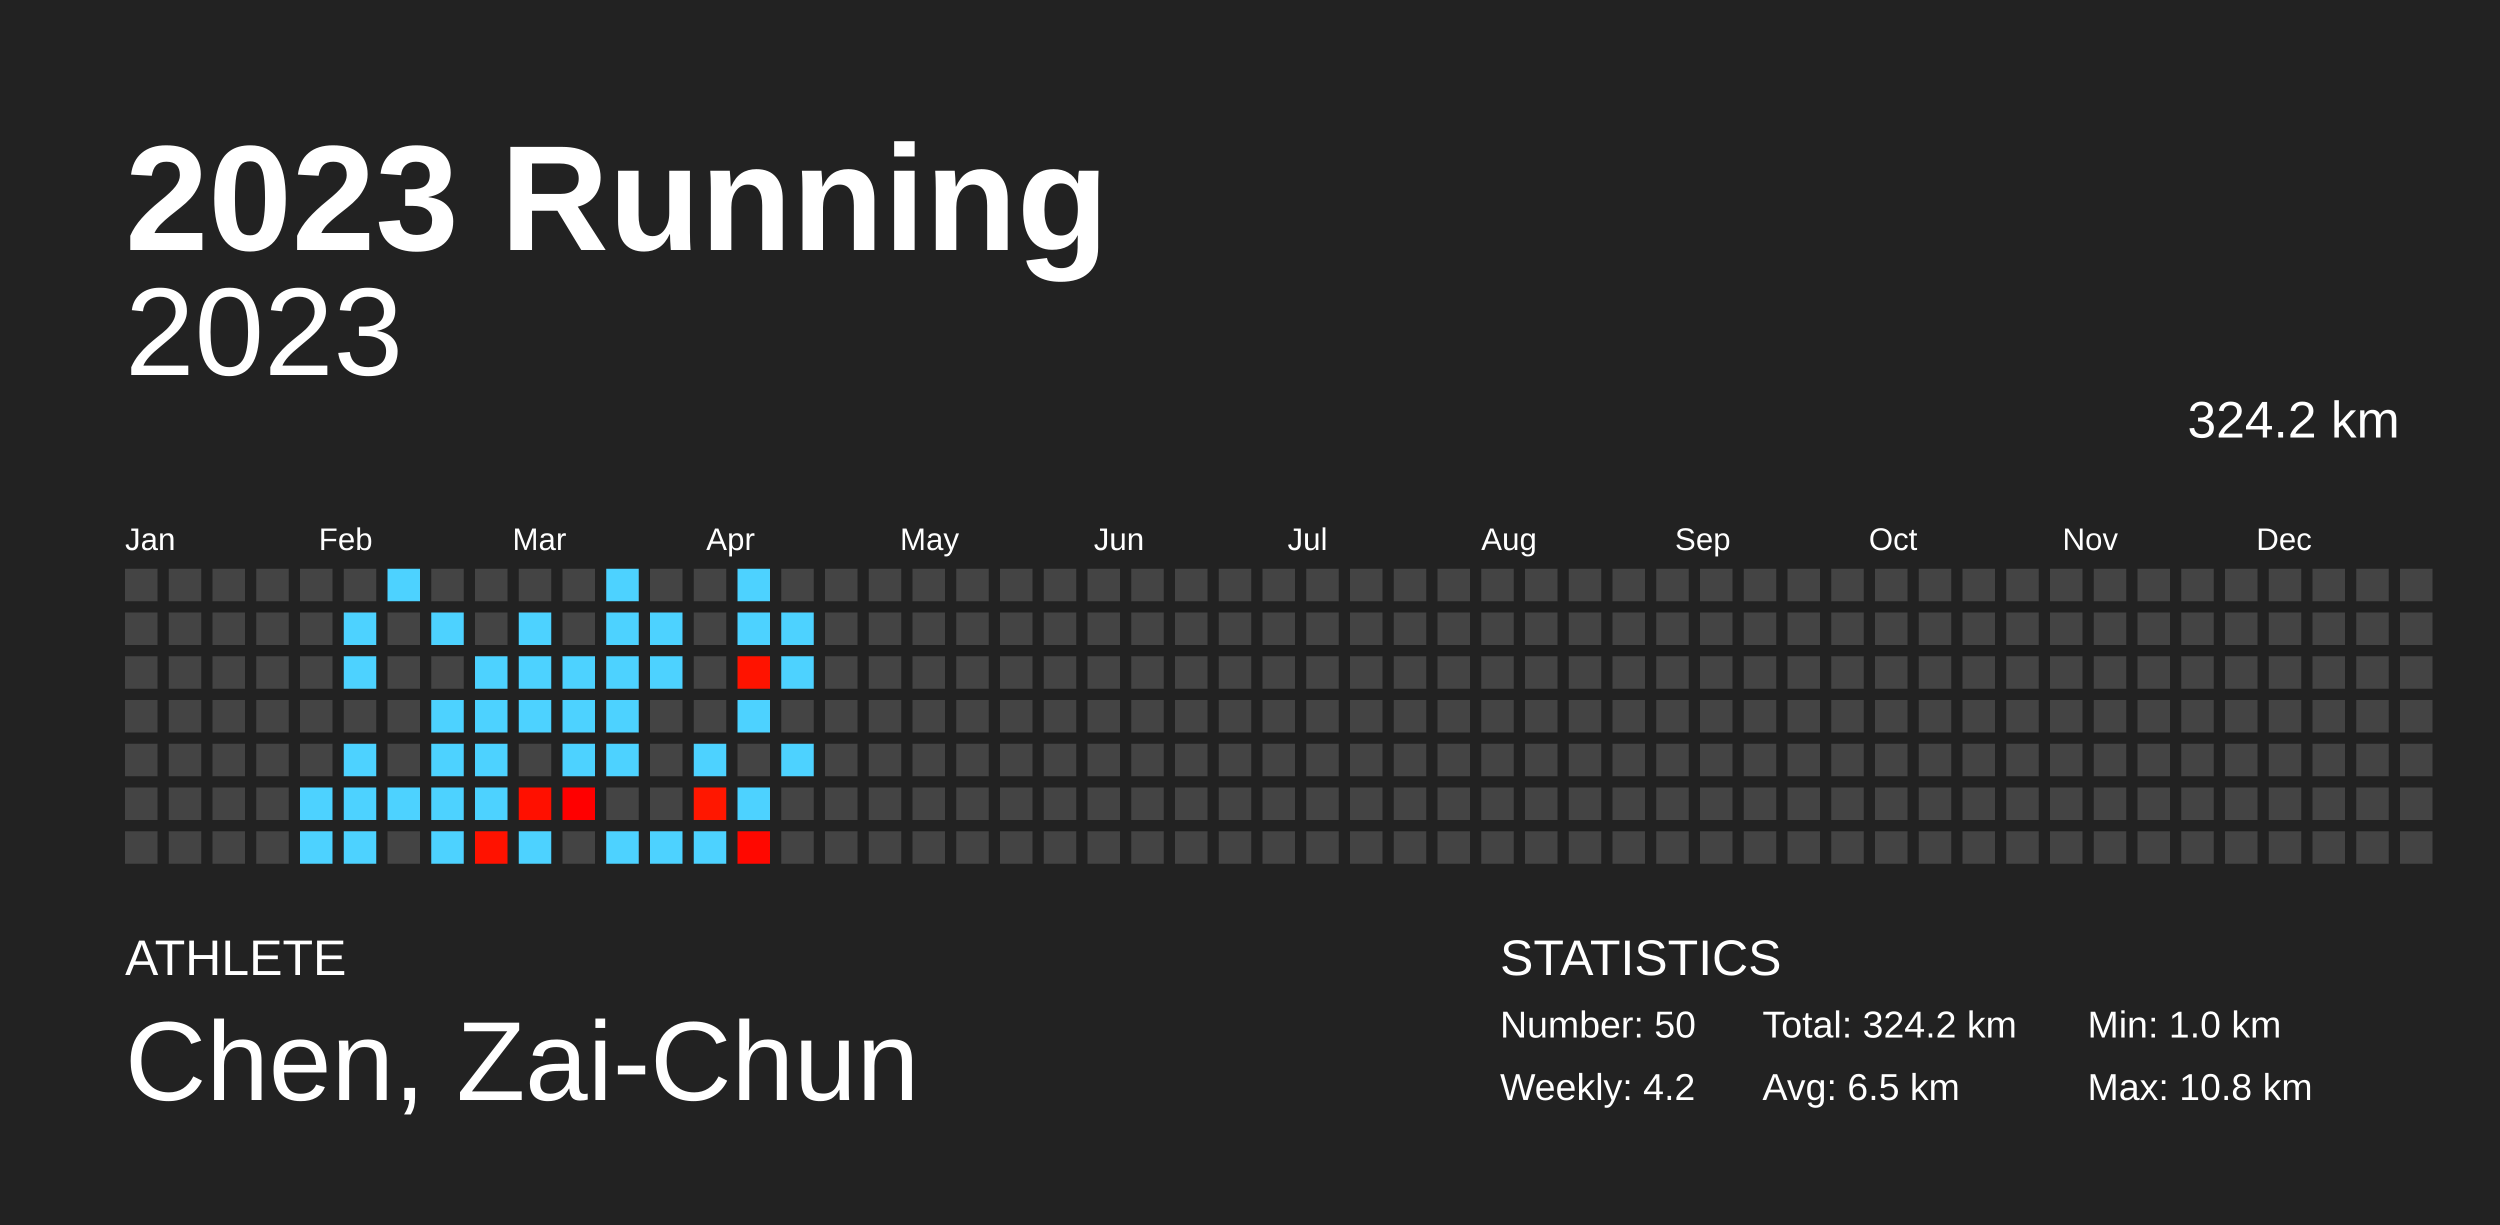
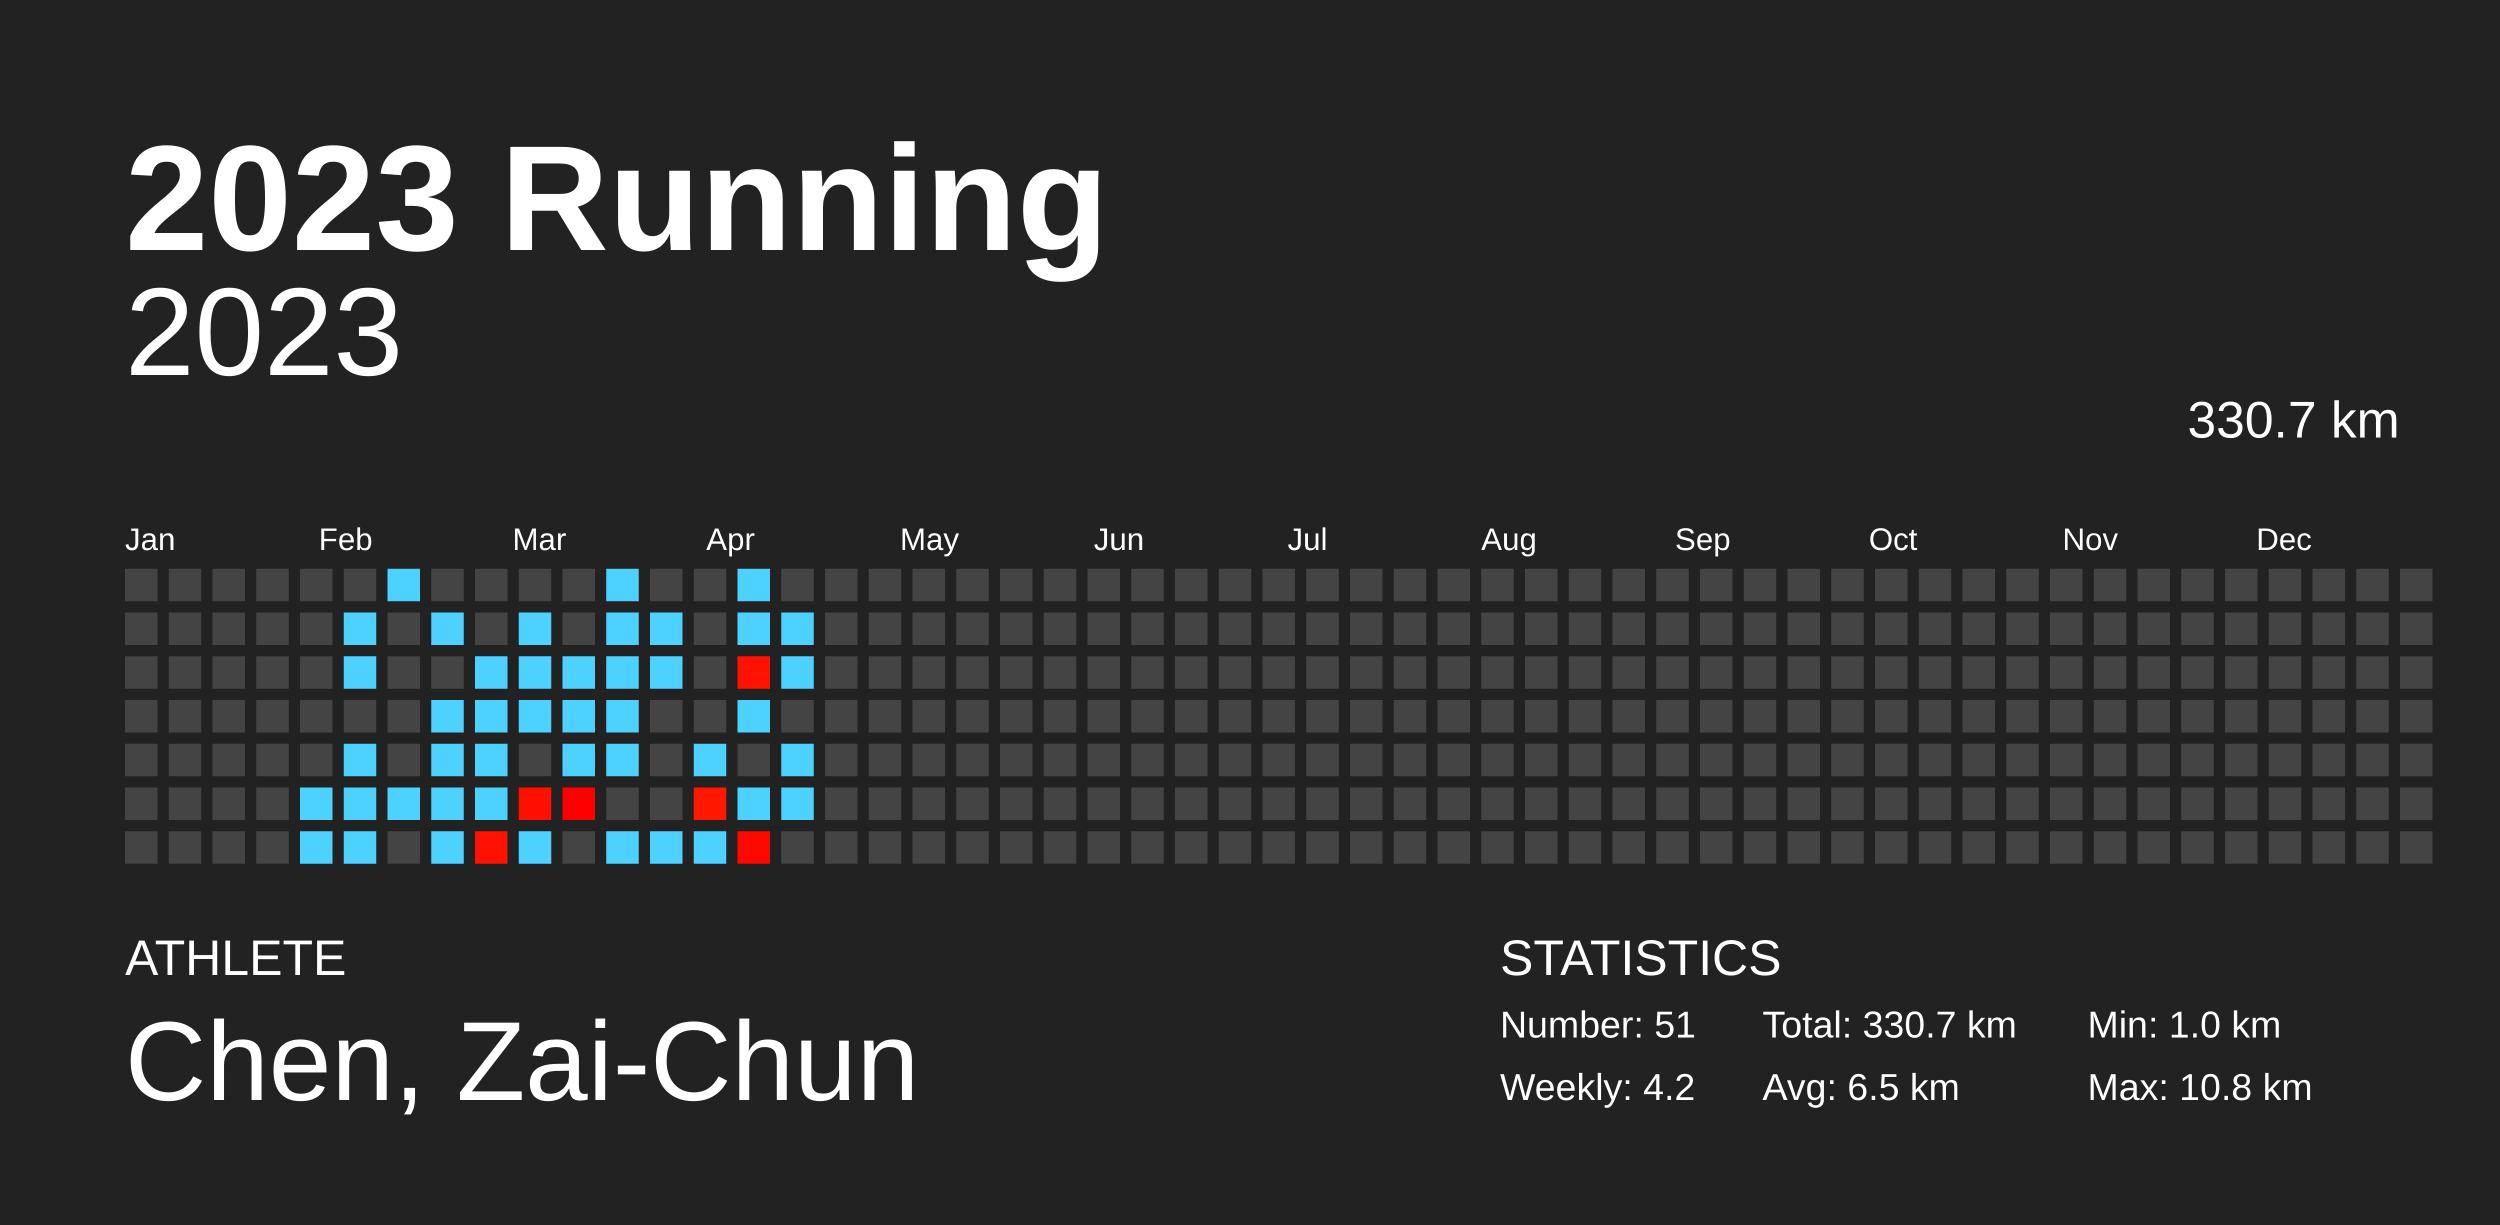
<svg xmlns="http://www.w3.org/2000/svg" baseProfile="full" height="98mm" version="1.1" viewBox="0,0,200,98" width="200mm">
  <defs />
  <rect fill="#222222" height="98" width="200" x="0" y="0" />
  <text fill="#FFFFFF" style="font-size:12px; font-family:Arial; font-weight:bold;" x="10" y="20">2023 Running</text>
  <text fill="#FFFFFF" style="font-size:4px; font-family:Arial" x="10" y="78">ATHLETE</text>
  <text fill="#FFFFFF" style="font-size:9px; font-family:Arial" x="10" y="88">Chen, Zai-Chun</text>
  <text fill="#FFFFFF" style="font-size:4px; font-family:Arial" x="120" y="78">STATISTICS</text>
-   <text fill="#FFFFFF" style="font-size:3px; font-family:Arial" x="120" y="83">Number: 50</text>
+   <text fill="#FFFFFF" style="font-size:3px; font-family:Arial" x="120" y="83">Number: 51</text>
  <text fill="#FFFFFF" style="font-size:3px; font-family:Arial" x="120" y="88">Weekly: 4.2</text>
-   <text fill="#FFFFFF" style="font-size:3px; font-family:Arial" x="141" y="83">Total: 324.2 km</text>
+   <text fill="#FFFFFF" style="font-size:3px; font-family:Arial" x="141" y="83">Total: 330.7 km</text>
  <text fill="#FFFFFF" style="font-size:3px; font-family:Arial" x="141" y="88">Avg: 6.5 km</text>
  <text fill="#FFFFFF" style="font-size:3px; font-family:Arial" x="167" y="83">Min: 1.0 km</text>
  <text fill="#FFFFFF" style="font-size:3px; font-family:Arial" x="167" y="88">Max: 10.8 km</text>
  <text alignment-baseline="hanging" fill="#FFFFFF" style="font-size:10.0px; font-family:Arial;" x="10" y="30">2023</text>
-   <text alignment-baseline="hanging" fill="#FFFFFF" style="font-size:4.125px; font-family:Arial;" x="175" y="35">324.2 km</text>
+   <text alignment-baseline="hanging" fill="#FFFFFF" style="font-size:4.125px; font-family:Arial;" x="175" y="35">330.7 km</text>
  <text fill="#FFFFFF" style="font-size:2.5px; font-family:Arial" x="10.0" y="44">Jan</text>
  <text fill="#FFFFFF" style="font-size:2.5px; font-family:Arial" x="25.5" y="44">Feb</text>
  <text fill="#FFFFFF" style="font-size:2.5px; font-family:Arial" x="41.0" y="44">Mar</text>
  <text fill="#FFFFFF" style="font-size:2.5px; font-family:Arial" x="56.5" y="44">Apr</text>
  <text fill="#FFFFFF" style="font-size:2.5px; font-family:Arial" x="72.0" y="44">May</text>
  <text fill="#FFFFFF" style="font-size:2.5px; font-family:Arial" x="87.5" y="44">Jun</text>
  <text fill="#FFFFFF" style="font-size:2.5px; font-family:Arial" x="103.0" y="44">Jul</text>
  <text fill="#FFFFFF" style="font-size:2.5px; font-family:Arial" x="118.5" y="44">Aug</text>
  <text fill="#FFFFFF" style="font-size:2.5px; font-family:Arial" x="134.0" y="44">Sep</text>
  <text fill="#FFFFFF" style="font-size:2.5px; font-family:Arial" x="149.5" y="44">Oct</text>
  <text fill="#FFFFFF" style="font-size:2.5px; font-family:Arial" x="165.0" y="44">Nov</text>
  <text fill="#FFFFFF" style="font-size:2.5px; font-family:Arial" x="180.5" y="44">Dec</text>
  <rect fill="#444444" height="2.6" width="2.6" x="10.0" y="45.5" />
  <rect fill="#444444" height="2.6" width="2.6" x="10.0" y="49.0" />
  <rect fill="#444444" height="2.6" width="2.6" x="10.0" y="52.5" />
  <rect fill="#444444" height="2.6" width="2.6" x="10.0" y="56.0" />
  <rect fill="#444444" height="2.6" width="2.6" x="10.0" y="59.5" />
  <rect fill="#444444" height="2.6" width="2.6" x="10.0" y="63.0" />
  <rect fill="#444444" height="2.6" width="2.6" x="10.0" y="66.5" />
  <rect fill="#444444" height="2.6" width="2.6" x="13.5" y="45.5" />
  <rect fill="#444444" height="2.6" width="2.6" x="13.5" y="49.0" />
  <rect fill="#444444" height="2.6" width="2.6" x="13.5" y="52.5" />
  <rect fill="#444444" height="2.6" width="2.6" x="13.5" y="56.0" />
  <rect fill="#444444" height="2.6" width="2.6" x="13.5" y="59.5" />
  <rect fill="#444444" height="2.6" width="2.6" x="13.5" y="63.0" />
  <rect fill="#444444" height="2.6" width="2.6" x="13.5" y="66.5" />
  <rect fill="#444444" height="2.6" width="2.6" x="17.0" y="45.5" />
  <rect fill="#444444" height="2.6" width="2.6" x="17.0" y="49.0" />
  <rect fill="#444444" height="2.6" width="2.6" x="17.0" y="52.5" />
  <rect fill="#444444" height="2.6" width="2.6" x="17.0" y="56.0" />
  <rect fill="#444444" height="2.6" width="2.6" x="17.0" y="59.5" />
  <rect fill="#444444" height="2.6" width="2.6" x="17.0" y="63.0" />
  <rect fill="#444444" height="2.6" width="2.6" x="17.0" y="66.5" />
  <rect fill="#444444" height="2.6" width="2.6" x="20.5" y="45.5" />
  <rect fill="#444444" height="2.6" width="2.6" x="20.5" y="49.0" />
  <rect fill="#444444" height="2.6" width="2.6" x="20.5" y="52.5" />
  <rect fill="#444444" height="2.6" width="2.6" x="20.5" y="56.0" />
  <rect fill="#444444" height="2.6" width="2.6" x="20.5" y="59.5" />
  <rect fill="#444444" height="2.6" width="2.6" x="20.5" y="63.0" />
  <rect fill="#444444" height="2.6" width="2.6" x="20.5" y="66.5" />
  <rect fill="#444444" height="2.6" width="2.6" x="24.0" y="45.5" />
  <rect fill="#444444" height="2.6" width="2.6" x="24.0" y="49.0" />
  <rect fill="#444444" height="2.6" width="2.6" x="24.0" y="52.5" />
  <rect fill="#444444" height="2.6" width="2.6" x="24.0" y="56.0" />
  <rect fill="#444444" height="2.6" width="2.6" x="24.0" y="59.5" />
  <rect fill="#4dd2ff" height="2.6" width="2.6" x="24.0" y="63.0" />
  <rect fill="#4dd2ff" height="2.6" width="2.6" x="24.0" y="66.5" />
  <rect fill="#444444" height="2.6" width="2.6" x="27.5" y="45.5" />
  <rect fill="#4dd2ff" height="2.6" width="2.6" x="27.5" y="49.0" />
  <rect fill="#4dd2ff" height="2.6" width="2.6" x="27.5" y="52.5" />
  <rect fill="#444444" height="2.6" width="2.6" x="27.5" y="56.0" />
  <rect fill="#4dd2ff" height="2.6" width="2.6" x="27.5" y="59.5" />
  <rect fill="#4dd2ff" height="2.6" width="2.6" x="27.5" y="63.0" />
  <rect fill="#4dd2ff" height="2.6" width="2.6" x="27.5" y="66.5" />
  <rect fill="#4dd2ff" height="2.6" width="2.6" x="31.0" y="45.5" />
  <rect fill="#444444" height="2.6" width="2.6" x="31.0" y="49.0" />
  <rect fill="#444444" height="2.6" width="2.6" x="31.0" y="52.5" />
  <rect fill="#444444" height="2.6" width="2.6" x="31.0" y="56.0" />
  <rect fill="#444444" height="2.6" width="2.6" x="31.0" y="59.5" />
  <rect fill="#4dd2ff" height="2.6" width="2.6" x="31.0" y="63.0" />
  <rect fill="#444444" height="2.6" width="2.6" x="31.0" y="66.5" />
  <rect fill="#444444" height="2.6" width="2.6" x="34.5" y="45.5" />
  <rect fill="#4dd2ff" height="2.6" width="2.6" x="34.5" y="49.0" />
  <rect fill="#444444" height="2.6" width="2.6" x="34.5" y="52.5" />
  <rect fill="#4dd2ff" height="2.6" width="2.6" x="34.5" y="56.0" />
  <rect fill="#4dd2ff" height="2.6" width="2.6" x="34.5" y="59.5" />
  <rect fill="#4dd2ff" height="2.6" width="2.6" x="34.5" y="63.0" />
  <rect fill="#4dd2ff" height="2.6" width="2.6" x="34.5" y="66.5" />
  <rect fill="#444444" height="2.6" width="2.6" x="38.0" y="45.5" />
  <rect fill="#444444" height="2.6" width="2.6" x="38.0" y="49.0" />
  <rect fill="#4dd2ff" height="2.6" width="2.6" x="38.0" y="52.5" />
  <rect fill="#4dd2ff" height="2.6" width="2.6" x="38.0" y="56.0" />
  <rect fill="#4dd2ff" height="2.6" width="2.6" x="38.0" y="59.5" />
  <rect fill="#4dd2ff" height="2.6" width="2.6" x="38.0" y="63.0" />
  <rect fill="#ff1200" height="2.6" width="2.6" x="38.0" y="66.5" />
  <rect fill="#444444" height="2.6" width="2.6" x="41.5" y="45.5" />
  <rect fill="#4dd2ff" height="2.6" width="2.6" x="41.5" y="49.0" />
  <rect fill="#4dd2ff" height="2.6" width="2.6" x="41.5" y="52.5" />
  <rect fill="#4dd2ff" height="2.6" width="2.6" x="41.5" y="56.0" />
  <rect fill="#444444" height="2.6" width="2.6" x="41.5" y="59.5" />
  <rect fill="#ff1000" height="2.6" width="2.6" x="41.5" y="63.0" />
  <rect fill="#4dd2ff" height="2.6" width="2.6" x="41.5" y="66.5" />
  <rect fill="#444444" height="2.6" width="2.6" x="45.0" y="45.5" />
  <rect fill="#444444" height="2.6" width="2.6" x="45.0" y="49.0" />
  <rect fill="#4dd2ff" height="2.6" width="2.6" x="45.0" y="52.5" />
  <rect fill="#4dd2ff" height="2.6" width="2.6" x="45.0" y="56.0" />
  <rect fill="#4dd2ff" height="2.6" width="2.6" x="45.0" y="59.5" />
  <rect fill="#ff0000" height="2.6" width="2.6" x="45.0" y="63.0" />
  <rect fill="#444444" height="2.6" width="2.6" x="45.0" y="66.5" />
  <rect fill="#4dd2ff" height="2.6" width="2.6" x="48.5" y="45.5" />
  <rect fill="#4dd2ff" height="2.6" width="2.6" x="48.5" y="49.0" />
  <rect fill="#4dd2ff" height="2.6" width="2.6" x="48.5" y="52.5" />
  <rect fill="#4dd2ff" height="2.6" width="2.6" x="48.5" y="56.0" />
  <rect fill="#4dd2ff" height="2.6" width="2.6" x="48.5" y="59.5" />
  <rect fill="#444444" height="2.6" width="2.6" x="48.5" y="63.0" />
  <rect fill="#4dd2ff" height="2.6" width="2.6" x="48.5" y="66.5" />
  <rect fill="#444444" height="2.6" width="2.6" x="52.0" y="45.5" />
  <rect fill="#4dd2ff" height="2.6" width="2.6" x="52.0" y="49.0" />
  <rect fill="#4dd2ff" height="2.6" width="2.6" x="52.0" y="52.5" />
  <rect fill="#444444" height="2.6" width="2.6" x="52.0" y="56.0" />
  <rect fill="#444444" height="2.6" width="2.6" x="52.0" y="59.5" />
  <rect fill="#444444" height="2.6" width="2.6" x="52.0" y="63.0" />
  <rect fill="#4dd2ff" height="2.6" width="2.6" x="52.0" y="66.5" />
  <rect fill="#444444" height="2.6" width="2.6" x="55.5" y="45.5" />
  <rect fill="#444444" height="2.6" width="2.6" x="55.5" y="49.0" />
  <rect fill="#444444" height="2.6" width="2.6" x="55.5" y="52.5" />
  <rect fill="#444444" height="2.6" width="2.6" x="55.5" y="56.0" />
  <rect fill="#4dd2ff" height="2.6" width="2.6" x="55.5" y="59.5" />
  <rect fill="#ff1700" height="2.6" width="2.6" x="55.5" y="63.0" />
  <rect fill="#4dd2ff" height="2.6" width="2.6" x="55.5" y="66.5" />
  <rect fill="#4dd2ff" height="2.6" width="2.6" x="59.0" y="45.5" />
  <rect fill="#4dd2ff" height="2.6" width="2.6" x="59.0" y="49.0" />
  <rect fill="#ff1300" height="2.6" width="2.6" x="59.0" y="52.5" />
  <rect fill="#4dd2ff" height="2.6" width="2.6" x="59.0" y="56.0" />
  <rect fill="#444444" height="2.6" width="2.6" x="59.0" y="59.5" />
  <rect fill="#4dd2ff" height="2.6" width="2.6" x="59.0" y="63.0" />
  <rect fill="#ff0800" height="2.6" width="2.6" x="59.0" y="66.5" />
  <rect fill="#444444" height="2.6" width="2.6" x="62.5" y="45.5" />
  <rect fill="#4dd2ff" height="2.6" width="2.6" x="62.5" y="49.0" />
  <rect fill="#4dd2ff" height="2.6" width="2.6" x="62.5" y="52.5" />
  <rect fill="#444444" height="2.6" width="2.6" x="62.5" y="56.0" />
  <rect fill="#4dd2ff" height="2.6" width="2.6" x="62.5" y="59.5" />
-   <rect fill="#444444" height="2.6" width="2.6" x="62.5" y="63.0" />
+   <rect fill="#4dd2ff" height="2.6" width="2.6" x="62.5" y="63.0" />
  <rect fill="#444444" height="2.6" width="2.6" x="62.5" y="66.5" />
  <rect fill="#444444" height="2.6" width="2.6" x="66.0" y="45.5" />
  <rect fill="#444444" height="2.6" width="2.6" x="66.0" y="49.0" />
  <rect fill="#444444" height="2.6" width="2.6" x="66.0" y="52.5" />
  <rect fill="#444444" height="2.6" width="2.6" x="66.0" y="56.0" />
  <rect fill="#444444" height="2.6" width="2.6" x="66.0" y="59.5" />
  <rect fill="#444444" height="2.6" width="2.6" x="66.0" y="63.0" />
  <rect fill="#444444" height="2.6" width="2.6" x="66.0" y="66.5" />
  <rect fill="#444444" height="2.6" width="2.6" x="69.5" y="45.5" />
  <rect fill="#444444" height="2.6" width="2.6" x="69.5" y="49.0" />
  <rect fill="#444444" height="2.6" width="2.6" x="69.5" y="52.5" />
  <rect fill="#444444" height="2.6" width="2.6" x="69.5" y="56.0" />
  <rect fill="#444444" height="2.6" width="2.6" x="69.5" y="59.5" />
  <rect fill="#444444" height="2.6" width="2.6" x="69.5" y="63.0" />
  <rect fill="#444444" height="2.6" width="2.6" x="69.5" y="66.5" />
  <rect fill="#444444" height="2.6" width="2.6" x="73.0" y="45.5" />
  <rect fill="#444444" height="2.6" width="2.6" x="73.0" y="49.0" />
  <rect fill="#444444" height="2.6" width="2.6" x="73.0" y="52.5" />
  <rect fill="#444444" height="2.6" width="2.6" x="73.0" y="56.0" />
  <rect fill="#444444" height="2.6" width="2.6" x="73.0" y="59.5" />
  <rect fill="#444444" height="2.6" width="2.6" x="73.0" y="63.0" />
  <rect fill="#444444" height="2.6" width="2.6" x="73.0" y="66.5" />
  <rect fill="#444444" height="2.6" width="2.6" x="76.5" y="45.5" />
  <rect fill="#444444" height="2.6" width="2.6" x="76.5" y="49.0" />
  <rect fill="#444444" height="2.6" width="2.6" x="76.5" y="52.5" />
  <rect fill="#444444" height="2.6" width="2.6" x="76.5" y="56.0" />
  <rect fill="#444444" height="2.6" width="2.6" x="76.5" y="59.5" />
  <rect fill="#444444" height="2.6" width="2.6" x="76.5" y="63.0" />
  <rect fill="#444444" height="2.6" width="2.6" x="76.5" y="66.5" />
  <rect fill="#444444" height="2.6" width="2.6" x="80.0" y="45.5" />
  <rect fill="#444444" height="2.6" width="2.6" x="80.0" y="49.0" />
  <rect fill="#444444" height="2.6" width="2.6" x="80.0" y="52.5" />
  <rect fill="#444444" height="2.6" width="2.6" x="80.0" y="56.0" />
  <rect fill="#444444" height="2.6" width="2.6" x="80.0" y="59.5" />
  <rect fill="#444444" height="2.6" width="2.6" x="80.0" y="63.0" />
  <rect fill="#444444" height="2.6" width="2.6" x="80.0" y="66.5" />
  <rect fill="#444444" height="2.6" width="2.6" x="83.5" y="45.5" />
  <rect fill="#444444" height="2.6" width="2.6" x="83.5" y="49.0" />
  <rect fill="#444444" height="2.6" width="2.6" x="83.5" y="52.5" />
  <rect fill="#444444" height="2.6" width="2.6" x="83.5" y="56.0" />
  <rect fill="#444444" height="2.6" width="2.6" x="83.5" y="59.5" />
  <rect fill="#444444" height="2.6" width="2.6" x="83.5" y="63.0" />
  <rect fill="#444444" height="2.6" width="2.6" x="83.5" y="66.5" />
  <rect fill="#444444" height="2.6" width="2.6" x="87.0" y="45.5" />
  <rect fill="#444444" height="2.6" width="2.6" x="87.0" y="49.0" />
  <rect fill="#444444" height="2.6" width="2.6" x="87.0" y="52.5" />
  <rect fill="#444444" height="2.6" width="2.6" x="87.0" y="56.0" />
  <rect fill="#444444" height="2.6" width="2.6" x="87.0" y="59.5" />
  <rect fill="#444444" height="2.6" width="2.6" x="87.0" y="63.0" />
  <rect fill="#444444" height="2.6" width="2.6" x="87.0" y="66.5" />
  <rect fill="#444444" height="2.6" width="2.6" x="90.5" y="45.5" />
  <rect fill="#444444" height="2.6" width="2.6" x="90.5" y="49.0" />
  <rect fill="#444444" height="2.6" width="2.6" x="90.5" y="52.5" />
  <rect fill="#444444" height="2.6" width="2.6" x="90.5" y="56.0" />
  <rect fill="#444444" height="2.6" width="2.6" x="90.5" y="59.5" />
  <rect fill="#444444" height="2.6" width="2.6" x="90.5" y="63.0" />
  <rect fill="#444444" height="2.6" width="2.6" x="90.5" y="66.5" />
  <rect fill="#444444" height="2.6" width="2.6" x="94.0" y="45.5" />
  <rect fill="#444444" height="2.6" width="2.6" x="94.0" y="49.0" />
  <rect fill="#444444" height="2.6" width="2.6" x="94.0" y="52.5" />
  <rect fill="#444444" height="2.6" width="2.6" x="94.0" y="56.0" />
  <rect fill="#444444" height="2.6" width="2.6" x="94.0" y="59.5" />
  <rect fill="#444444" height="2.6" width="2.6" x="94.0" y="63.0" />
  <rect fill="#444444" height="2.6" width="2.6" x="94.0" y="66.5" />
  <rect fill="#444444" height="2.6" width="2.6" x="97.5" y="45.5" />
  <rect fill="#444444" height="2.6" width="2.6" x="97.5" y="49.0" />
  <rect fill="#444444" height="2.6" width="2.6" x="97.5" y="52.5" />
  <rect fill="#444444" height="2.6" width="2.6" x="97.5" y="56.0" />
  <rect fill="#444444" height="2.6" width="2.6" x="97.5" y="59.5" />
  <rect fill="#444444" height="2.6" width="2.6" x="97.5" y="63.0" />
  <rect fill="#444444" height="2.6" width="2.6" x="97.5" y="66.5" />
  <rect fill="#444444" height="2.6" width="2.6" x="101.0" y="45.5" />
  <rect fill="#444444" height="2.6" width="2.6" x="101.0" y="49.0" />
  <rect fill="#444444" height="2.6" width="2.6" x="101.0" y="52.5" />
  <rect fill="#444444" height="2.6" width="2.6" x="101.0" y="56.0" />
  <rect fill="#444444" height="2.6" width="2.6" x="101.0" y="59.5" />
  <rect fill="#444444" height="2.6" width="2.6" x="101.0" y="63.0" />
  <rect fill="#444444" height="2.6" width="2.6" x="101.0" y="66.5" />
  <rect fill="#444444" height="2.6" width="2.6" x="104.5" y="45.5" />
  <rect fill="#444444" height="2.6" width="2.6" x="104.5" y="49.0" />
  <rect fill="#444444" height="2.6" width="2.6" x="104.5" y="52.5" />
  <rect fill="#444444" height="2.6" width="2.6" x="104.5" y="56.0" />
  <rect fill="#444444" height="2.6" width="2.6" x="104.5" y="59.5" />
  <rect fill="#444444" height="2.6" width="2.6" x="104.5" y="63.0" />
  <rect fill="#444444" height="2.6" width="2.6" x="104.5" y="66.5" />
  <rect fill="#444444" height="2.6" width="2.6" x="108.0" y="45.5" />
  <rect fill="#444444" height="2.6" width="2.6" x="108.0" y="49.0" />
  <rect fill="#444444" height="2.6" width="2.6" x="108.0" y="52.5" />
  <rect fill="#444444" height="2.6" width="2.6" x="108.0" y="56.0" />
  <rect fill="#444444" height="2.6" width="2.6" x="108.0" y="59.5" />
  <rect fill="#444444" height="2.6" width="2.6" x="108.0" y="63.0" />
  <rect fill="#444444" height="2.6" width="2.6" x="108.0" y="66.5" />
  <rect fill="#444444" height="2.6" width="2.6" x="111.5" y="45.5" />
  <rect fill="#444444" height="2.6" width="2.6" x="111.5" y="49.0" />
  <rect fill="#444444" height="2.6" width="2.6" x="111.5" y="52.5" />
  <rect fill="#444444" height="2.6" width="2.6" x="111.5" y="56.0" />
  <rect fill="#444444" height="2.6" width="2.6" x="111.5" y="59.5" />
  <rect fill="#444444" height="2.6" width="2.6" x="111.5" y="63.0" />
  <rect fill="#444444" height="2.6" width="2.6" x="111.5" y="66.5" />
  <rect fill="#444444" height="2.6" width="2.6" x="115.0" y="45.5" />
  <rect fill="#444444" height="2.6" width="2.6" x="115.0" y="49.0" />
  <rect fill="#444444" height="2.6" width="2.6" x="115.0" y="52.5" />
  <rect fill="#444444" height="2.6" width="2.6" x="115.0" y="56.0" />
  <rect fill="#444444" height="2.6" width="2.6" x="115.0" y="59.5" />
  <rect fill="#444444" height="2.6" width="2.6" x="115.0" y="63.0" />
  <rect fill="#444444" height="2.6" width="2.6" x="115.0" y="66.5" />
  <rect fill="#444444" height="2.6" width="2.6" x="118.5" y="45.5" />
  <rect fill="#444444" height="2.6" width="2.6" x="118.5" y="49.0" />
  <rect fill="#444444" height="2.6" width="2.6" x="118.5" y="52.5" />
  <rect fill="#444444" height="2.6" width="2.6" x="118.5" y="56.0" />
  <rect fill="#444444" height="2.6" width="2.6" x="118.5" y="59.5" />
  <rect fill="#444444" height="2.6" width="2.6" x="118.5" y="63.0" />
  <rect fill="#444444" height="2.6" width="2.6" x="118.5" y="66.5" />
  <rect fill="#444444" height="2.6" width="2.6" x="122.0" y="45.5" />
  <rect fill="#444444" height="2.6" width="2.6" x="122.0" y="49.0" />
  <rect fill="#444444" height="2.6" width="2.6" x="122.0" y="52.5" />
  <rect fill="#444444" height="2.6" width="2.6" x="122.0" y="56.0" />
  <rect fill="#444444" height="2.6" width="2.6" x="122.0" y="59.5" />
  <rect fill="#444444" height="2.6" width="2.6" x="122.0" y="63.0" />
  <rect fill="#444444" height="2.6" width="2.6" x="122.0" y="66.5" />
  <rect fill="#444444" height="2.6" width="2.6" x="125.5" y="45.5" />
  <rect fill="#444444" height="2.6" width="2.6" x="125.5" y="49.0" />
  <rect fill="#444444" height="2.6" width="2.6" x="125.5" y="52.5" />
  <rect fill="#444444" height="2.6" width="2.6" x="125.5" y="56.0" />
  <rect fill="#444444" height="2.6" width="2.6" x="125.5" y="59.5" />
  <rect fill="#444444" height="2.6" width="2.6" x="125.5" y="63.0" />
  <rect fill="#444444" height="2.6" width="2.6" x="125.5" y="66.5" />
  <rect fill="#444444" height="2.6" width="2.6" x="129.0" y="45.5" />
  <rect fill="#444444" height="2.6" width="2.6" x="129.0" y="49.0" />
  <rect fill="#444444" height="2.6" width="2.6" x="129.0" y="52.5" />
  <rect fill="#444444" height="2.6" width="2.6" x="129.0" y="56.0" />
  <rect fill="#444444" height="2.6" width="2.6" x="129.0" y="59.5" />
  <rect fill="#444444" height="2.6" width="2.6" x="129.0" y="63.0" />
  <rect fill="#444444" height="2.6" width="2.6" x="129.0" y="66.5" />
  <rect fill="#444444" height="2.6" width="2.6" x="132.5" y="45.5" />
  <rect fill="#444444" height="2.6" width="2.6" x="132.5" y="49.0" />
  <rect fill="#444444" height="2.6" width="2.6" x="132.5" y="52.5" />
  <rect fill="#444444" height="2.6" width="2.6" x="132.5" y="56.0" />
  <rect fill="#444444" height="2.6" width="2.6" x="132.5" y="59.5" />
  <rect fill="#444444" height="2.6" width="2.6" x="132.5" y="63.0" />
  <rect fill="#444444" height="2.6" width="2.6" x="132.5" y="66.5" />
  <rect fill="#444444" height="2.6" width="2.6" x="136.0" y="45.5" />
  <rect fill="#444444" height="2.6" width="2.6" x="136.0" y="49.0" />
  <rect fill="#444444" height="2.6" width="2.6" x="136.0" y="52.5" />
  <rect fill="#444444" height="2.6" width="2.6" x="136.0" y="56.0" />
  <rect fill="#444444" height="2.6" width="2.6" x="136.0" y="59.5" />
  <rect fill="#444444" height="2.6" width="2.6" x="136.0" y="63.0" />
  <rect fill="#444444" height="2.6" width="2.6" x="136.0" y="66.5" />
  <rect fill="#444444" height="2.6" width="2.6" x="139.5" y="45.5" />
  <rect fill="#444444" height="2.6" width="2.6" x="139.5" y="49.0" />
  <rect fill="#444444" height="2.6" width="2.6" x="139.5" y="52.5" />
  <rect fill="#444444" height="2.6" width="2.6" x="139.5" y="56.0" />
  <rect fill="#444444" height="2.6" width="2.6" x="139.5" y="59.5" />
  <rect fill="#444444" height="2.6" width="2.6" x="139.5" y="63.0" />
  <rect fill="#444444" height="2.6" width="2.6" x="139.5" y="66.5" />
  <rect fill="#444444" height="2.6" width="2.6" x="143.0" y="45.5" />
  <rect fill="#444444" height="2.6" width="2.6" x="143.0" y="49.0" />
  <rect fill="#444444" height="2.6" width="2.6" x="143.0" y="52.5" />
  <rect fill="#444444" height="2.6" width="2.6" x="143.0" y="56.0" />
  <rect fill="#444444" height="2.6" width="2.6" x="143.0" y="59.5" />
  <rect fill="#444444" height="2.6" width="2.6" x="143.0" y="63.0" />
  <rect fill="#444444" height="2.6" width="2.6" x="143.0" y="66.5" />
  <rect fill="#444444" height="2.6" width="2.6" x="146.5" y="45.5" />
  <rect fill="#444444" height="2.6" width="2.6" x="146.5" y="49.0" />
  <rect fill="#444444" height="2.6" width="2.6" x="146.5" y="52.5" />
  <rect fill="#444444" height="2.6" width="2.6" x="146.5" y="56.0" />
  <rect fill="#444444" height="2.6" width="2.6" x="146.5" y="59.5" />
  <rect fill="#444444" height="2.6" width="2.6" x="146.5" y="63.0" />
  <rect fill="#444444" height="2.6" width="2.6" x="146.5" y="66.5" />
  <rect fill="#444444" height="2.6" width="2.6" x="150.0" y="45.5" />
  <rect fill="#444444" height="2.6" width="2.6" x="150.0" y="49.0" />
  <rect fill="#444444" height="2.6" width="2.6" x="150.0" y="52.5" />
  <rect fill="#444444" height="2.6" width="2.6" x="150.0" y="56.0" />
  <rect fill="#444444" height="2.6" width="2.6" x="150.0" y="59.5" />
  <rect fill="#444444" height="2.6" width="2.6" x="150.0" y="63.0" />
  <rect fill="#444444" height="2.6" width="2.6" x="150.0" y="66.5" />
  <rect fill="#444444" height="2.6" width="2.6" x="153.5" y="45.5" />
  <rect fill="#444444" height="2.6" width="2.6" x="153.5" y="49.0" />
  <rect fill="#444444" height="2.6" width="2.6" x="153.5" y="52.5" />
  <rect fill="#444444" height="2.6" width="2.6" x="153.5" y="56.0" />
  <rect fill="#444444" height="2.6" width="2.6" x="153.5" y="59.5" />
  <rect fill="#444444" height="2.6" width="2.6" x="153.5" y="63.0" />
  <rect fill="#444444" height="2.6" width="2.6" x="153.5" y="66.5" />
  <rect fill="#444444" height="2.6" width="2.6" x="157.0" y="45.5" />
  <rect fill="#444444" height="2.6" width="2.6" x="157.0" y="49.0" />
  <rect fill="#444444" height="2.6" width="2.6" x="157.0" y="52.5" />
  <rect fill="#444444" height="2.6" width="2.6" x="157.0" y="56.0" />
  <rect fill="#444444" height="2.6" width="2.6" x="157.0" y="59.5" />
  <rect fill="#444444" height="2.6" width="2.6" x="157.0" y="63.0" />
  <rect fill="#444444" height="2.6" width="2.6" x="157.0" y="66.5" />
  <rect fill="#444444" height="2.6" width="2.6" x="160.5" y="45.5" />
  <rect fill="#444444" height="2.6" width="2.6" x="160.5" y="49.0" />
  <rect fill="#444444" height="2.6" width="2.6" x="160.5" y="52.5" />
  <rect fill="#444444" height="2.6" width="2.6" x="160.5" y="56.0" />
  <rect fill="#444444" height="2.6" width="2.6" x="160.5" y="59.5" />
  <rect fill="#444444" height="2.6" width="2.6" x="160.5" y="63.0" />
  <rect fill="#444444" height="2.6" width="2.6" x="160.5" y="66.5" />
  <rect fill="#444444" height="2.6" width="2.6" x="164.0" y="45.5" />
  <rect fill="#444444" height="2.6" width="2.6" x="164.0" y="49.0" />
  <rect fill="#444444" height="2.6" width="2.6" x="164.0" y="52.5" />
  <rect fill="#444444" height="2.6" width="2.6" x="164.0" y="56.0" />
  <rect fill="#444444" height="2.6" width="2.6" x="164.0" y="59.5" />
  <rect fill="#444444" height="2.6" width="2.6" x="164.0" y="63.0" />
  <rect fill="#444444" height="2.6" width="2.6" x="164.0" y="66.5" />
  <rect fill="#444444" height="2.6" width="2.6" x="167.5" y="45.5" />
  <rect fill="#444444" height="2.6" width="2.6" x="167.5" y="49.0" />
  <rect fill="#444444" height="2.6" width="2.6" x="167.5" y="52.5" />
  <rect fill="#444444" height="2.6" width="2.6" x="167.5" y="56.0" />
  <rect fill="#444444" height="2.6" width="2.6" x="167.5" y="59.5" />
  <rect fill="#444444" height="2.6" width="2.6" x="167.5" y="63.0" />
  <rect fill="#444444" height="2.6" width="2.6" x="167.5" y="66.5" />
  <rect fill="#444444" height="2.6" width="2.6" x="171.0" y="45.5" />
  <rect fill="#444444" height="2.6" width="2.6" x="171.0" y="49.0" />
  <rect fill="#444444" height="2.6" width="2.6" x="171.0" y="52.5" />
  <rect fill="#444444" height="2.6" width="2.6" x="171.0" y="56.0" />
  <rect fill="#444444" height="2.6" width="2.6" x="171.0" y="59.5" />
  <rect fill="#444444" height="2.6" width="2.6" x="171.0" y="63.0" />
  <rect fill="#444444" height="2.6" width="2.6" x="171.0" y="66.5" />
  <rect fill="#444444" height="2.6" width="2.6" x="174.5" y="45.5" />
  <rect fill="#444444" height="2.6" width="2.6" x="174.5" y="49.0" />
  <rect fill="#444444" height="2.6" width="2.6" x="174.5" y="52.5" />
  <rect fill="#444444" height="2.6" width="2.6" x="174.5" y="56.0" />
  <rect fill="#444444" height="2.6" width="2.6" x="174.5" y="59.5" />
  <rect fill="#444444" height="2.6" width="2.6" x="174.5" y="63.0" />
  <rect fill="#444444" height="2.6" width="2.6" x="174.5" y="66.5" />
  <rect fill="#444444" height="2.6" width="2.6" x="178.0" y="45.5" />
  <rect fill="#444444" height="2.6" width="2.6" x="178.0" y="49.0" />
  <rect fill="#444444" height="2.6" width="2.6" x="178.0" y="52.5" />
  <rect fill="#444444" height="2.6" width="2.6" x="178.0" y="56.0" />
  <rect fill="#444444" height="2.6" width="2.6" x="178.0" y="59.5" />
  <rect fill="#444444" height="2.6" width="2.6" x="178.0" y="63.0" />
  <rect fill="#444444" height="2.6" width="2.6" x="178.0" y="66.5" />
  <rect fill="#444444" height="2.6" width="2.6" x="181.5" y="45.5" />
  <rect fill="#444444" height="2.6" width="2.6" x="181.5" y="49.0" />
  <rect fill="#444444" height="2.6" width="2.6" x="181.5" y="52.5" />
  <rect fill="#444444" height="2.6" width="2.6" x="181.5" y="56.0" />
  <rect fill="#444444" height="2.6" width="2.6" x="181.5" y="59.5" />
  <rect fill="#444444" height="2.6" width="2.6" x="181.5" y="63.0" />
  <rect fill="#444444" height="2.6" width="2.6" x="181.5" y="66.5" />
  <rect fill="#444444" height="2.6" width="2.6" x="185.0" y="45.5" />
  <rect fill="#444444" height="2.6" width="2.6" x="185.0" y="49.0" />
  <rect fill="#444444" height="2.6" width="2.6" x="185.0" y="52.5" />
  <rect fill="#444444" height="2.6" width="2.6" x="185.0" y="56.0" />
  <rect fill="#444444" height="2.6" width="2.6" x="185.0" y="59.5" />
  <rect fill="#444444" height="2.6" width="2.6" x="185.0" y="63.0" />
  <rect fill="#444444" height="2.6" width="2.6" x="185.0" y="66.5" />
  <rect fill="#444444" height="2.6" width="2.6" x="188.5" y="45.5" />
  <rect fill="#444444" height="2.6" width="2.6" x="188.5" y="49.0" />
  <rect fill="#444444" height="2.6" width="2.6" x="188.5" y="52.5" />
  <rect fill="#444444" height="2.6" width="2.6" x="188.5" y="56.0" />
  <rect fill="#444444" height="2.6" width="2.6" x="188.5" y="59.5" />
  <rect fill="#444444" height="2.6" width="2.6" x="188.5" y="63.0" />
  <rect fill="#444444" height="2.6" width="2.6" x="188.5" y="66.5" />
  <rect fill="#444444" height="2.6" width="2.6" x="192.0" y="45.5" />
  <rect fill="#444444" height="2.6" width="2.6" x="192.0" y="49.0" />
  <rect fill="#444444" height="2.6" width="2.6" x="192.0" y="52.5" />
  <rect fill="#444444" height="2.6" width="2.6" x="192.0" y="56.0" />
  <rect fill="#444444" height="2.6" width="2.6" x="192.0" y="59.5" />
  <rect fill="#444444" height="2.6" width="2.6" x="192.0" y="63.0" />
  <rect fill="#444444" height="2.6" width="2.6" x="192.0" y="66.5" />
</svg>
